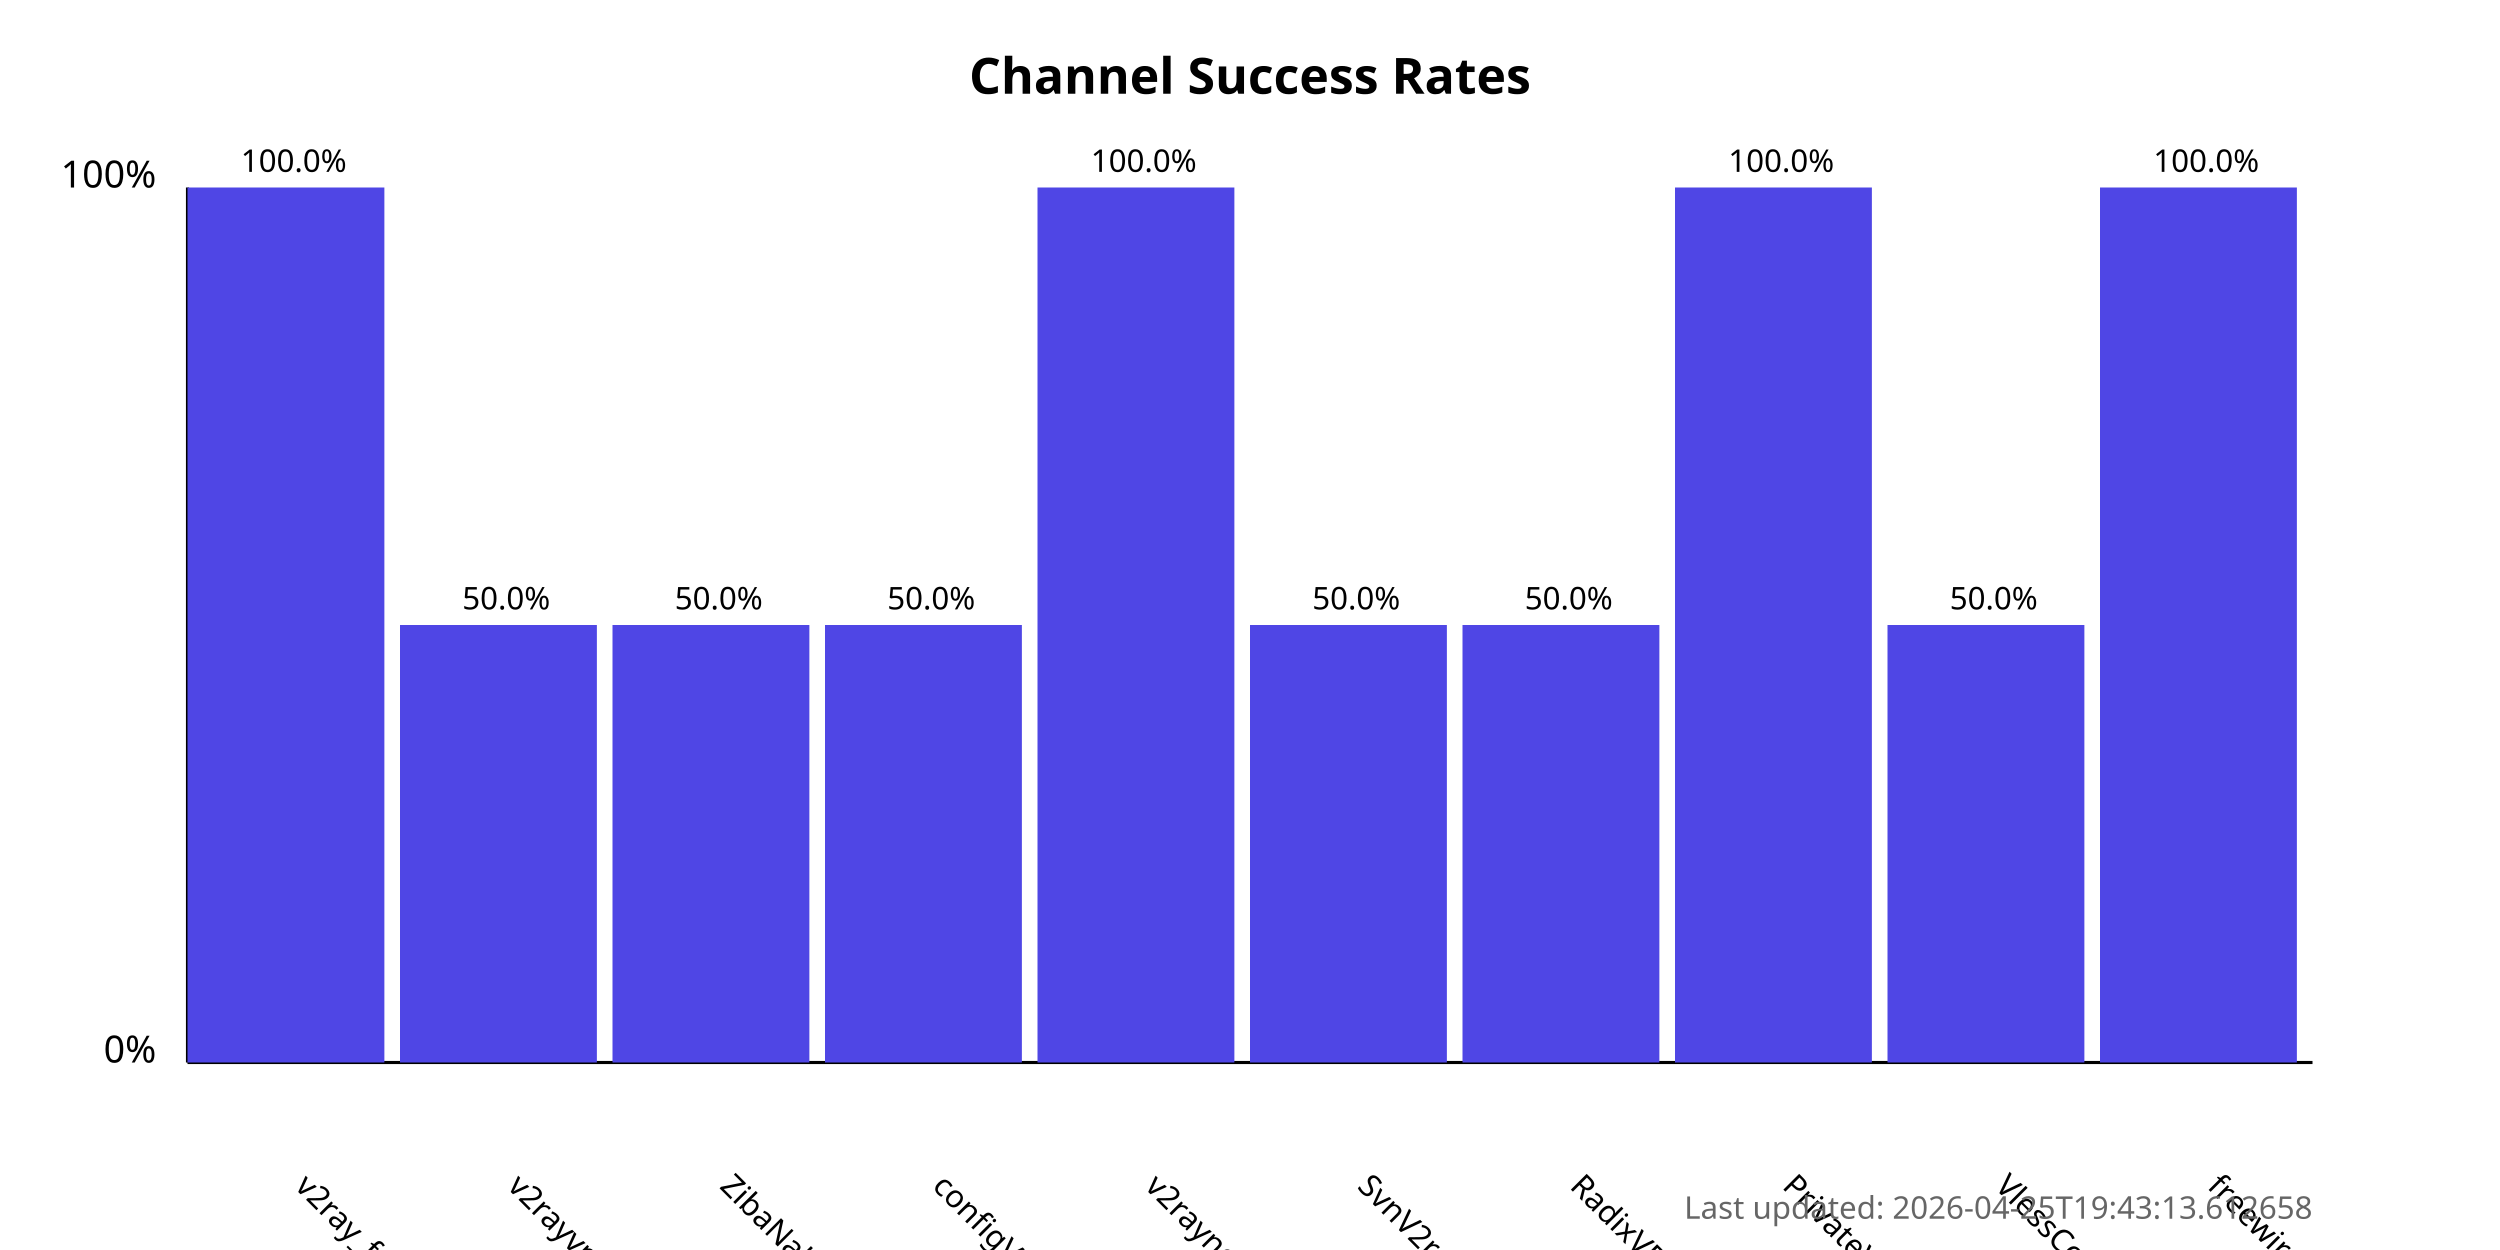
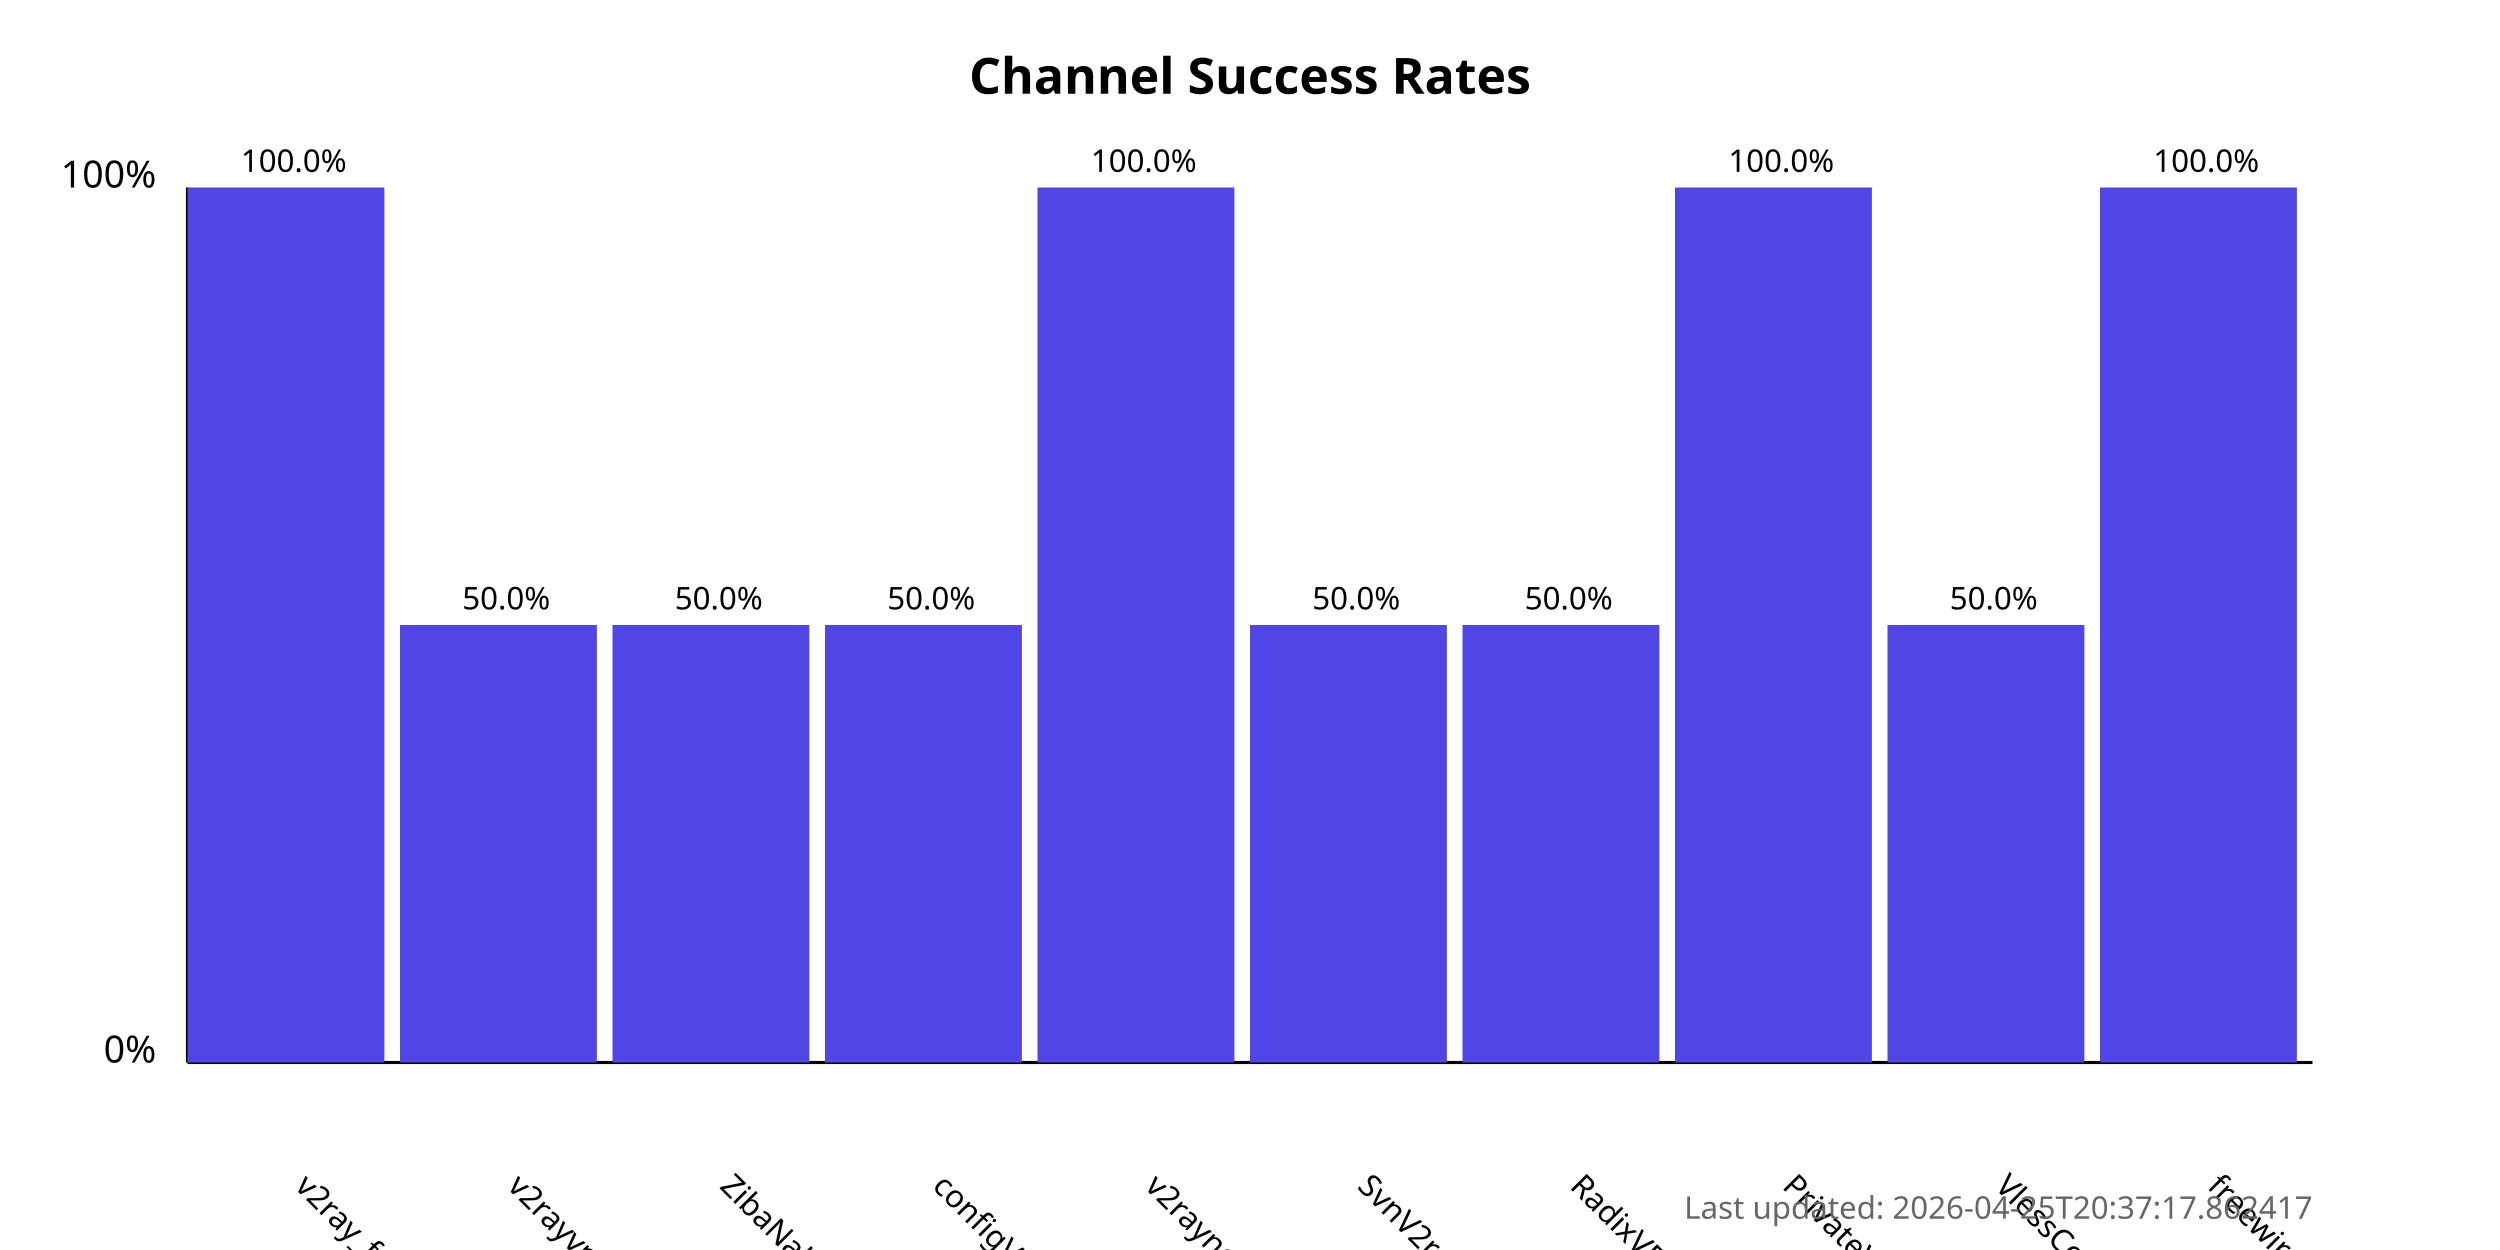
<svg xmlns="http://www.w3.org/2000/svg" width="800" height="400">
  <style>
            .chart-title { font: bold 16px sans-serif; }
            .axis-label { font: 12px sans-serif; }
            .tick-label { font: 10px sans-serif; }
            .bar { fill: #4f46e5; }
            .bar:hover { fill: #6366f1; }
            .timestamp { font: 10px sans-serif; fill: #666; }
        </style>
  <text x="400.0" y="30" text-anchor="middle" class="chart-title">
            Channel Success Rates
        </text>
  <line x1="60" y1="340" x2="60" y2="60" stroke="black" stroke-width="1" />
  <line x1="60" y1="340" x2="740" y2="340" stroke="black" stroke-width="1" />
  <text x="50" y="340" text-anchor="end" class="axis-label">0%</text>
  <text x="50" y="60" text-anchor="end" class="axis-label">100%</text>
  <g>
    <rect x="60" y="60.0" width="63.0" height="280.0" class="bar" />
    <text x="94.0" y="380" transform="rotate(45, 94.0, 380)" text-anchor="start" class="tick-label">
                v2ray_free_conf
            </text>
    <text x="94.0" y="55.0" text-anchor="middle" class="tick-label">
                100.0%
            </text>
  </g>
  <g>
    <rect x="128.0" y="200.0" width="63.0" height="140.0" class="bar" />
    <text x="162.0" y="380" transform="rotate(45, 162.0, 380)" text-anchor="start" class="tick-label">
                v2rayvpno
            </text>
    <text x="162.0" y="195.0" text-anchor="middle" class="tick-label">
                50.0%
            </text>
  </g>
  <g>
    <rect x="196.0" y="200.0" width="63.0" height="140.0" class="bar" />
    <text x="230.0" y="380" transform="rotate(45, 230.0, 380)" text-anchor="start" class="tick-label">
                ZibaNabz
            </text>
    <text x="230.0" y="195.0" text-anchor="middle" class="tick-label">
                50.0%
            </text>
  </g>
  <g>
    <rect x="264.0" y="200.0" width="63.0" height="140.0" class="bar" />
    <text x="298.0" y="380" transform="rotate(45, 298.0, 380)" text-anchor="start" class="tick-label">
                configV2rayForFree
            </text>
    <text x="298.0" y="195.0" text-anchor="middle" class="tick-label">
                50.0%
            </text>
  </g>
  <g>
    <rect x="332.0" y="60.0" width="63.0" height="280.0" class="bar" />
    <text x="366.0" y="380" transform="rotate(45, 366.0, 380)" text-anchor="start" class="tick-label">
                v2rayngvpn
            </text>
    <text x="366.0" y="55.0" text-anchor="middle" class="tick-label">
                100.0%
            </text>
  </g>
  <g>
    <rect x="400.0" y="200.0" width="63.0" height="140.0" class="bar" />
    <text x="434.0" y="380" transform="rotate(45, 434.0, 380)" text-anchor="start" class="tick-label">
                SvnV2ray
            </text>
    <text x="434.0" y="195.0" text-anchor="middle" class="tick-label">
                50.0%
            </text>
  </g>
  <g>
    <rect x="468.0" y="200.0" width="63.0" height="140.0" class="bar" />
    <text x="502.0" y="380" transform="rotate(45, 502.0, 380)" text-anchor="start" class="tick-label">
                RadixVPN
            </text>
    <text x="502.0" y="195.0" text-anchor="middle" class="tick-label">
                50.0%
            </text>
  </g>
  <g>
    <rect x="536.0" y="60.0" width="63.0" height="280.0" class="bar" />
    <text x="570.0" y="380" transform="rotate(45, 570.0, 380)" text-anchor="start" class="tick-label">
                PrivateVPNs
            </text>
    <text x="570.0" y="55.0" text-anchor="middle" class="tick-label">
                100.0%
            </text>
  </g>
  <g>
    <rect x="604.0" y="200.0" width="63.0" height="140.0" class="bar" />
    <text x="638.0" y="380" transform="rotate(45, 638.0, 380)" text-anchor="start" class="tick-label">
                VlessConfig
            </text>
    <text x="638.0" y="195.0" text-anchor="middle" class="tick-label">
                50.0%
            </text>
  </g>
  <g>
    <rect x="672.0" y="60.0" width="63.0" height="280.0" class="bar" />
    <text x="706.0" y="380" transform="rotate(45, 706.0, 380)" text-anchor="start" class="tick-label">
                freewireguard
            </text>
    <text x="706.0" y="55.0" text-anchor="middle" class="tick-label">
                100.0%
            </text>
  </g>
  <text x="740" y="390" text-anchor="end" class="timestamp">
-             Last updated: 2026-04-25T19:43:13.612658
+             Last updated: 2026-04-25T20:37:17.862417
        </text>
</svg>
